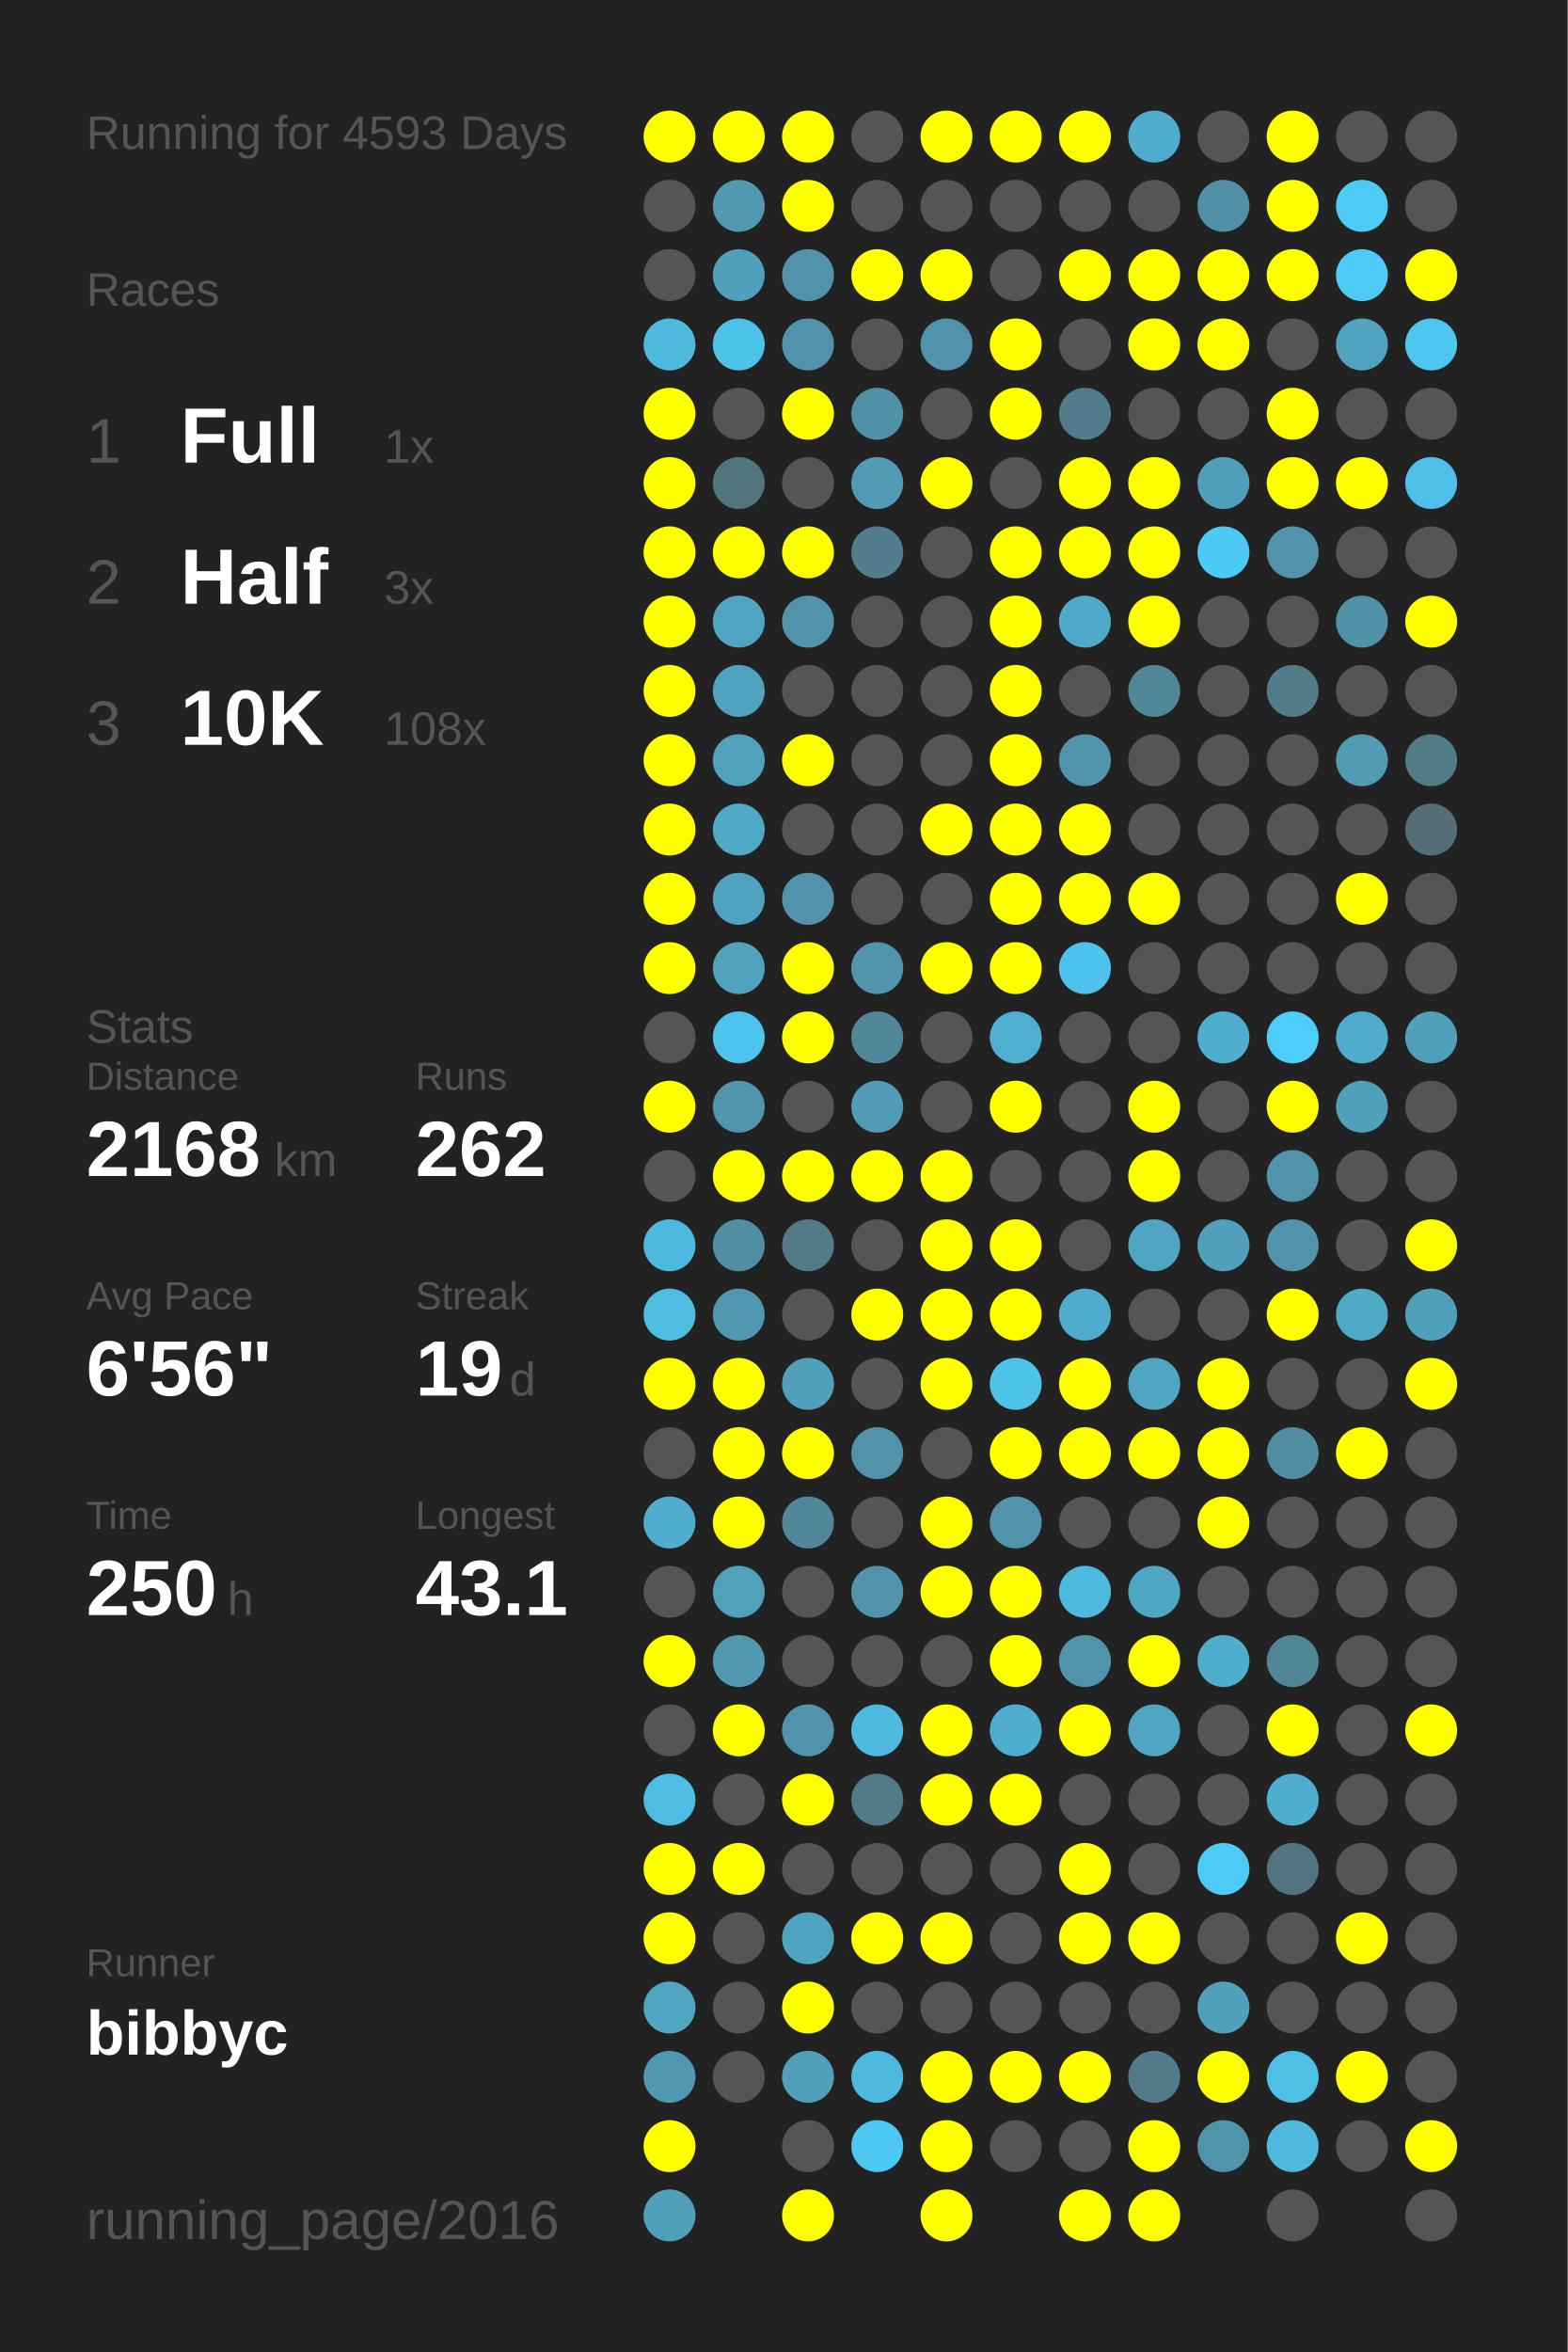
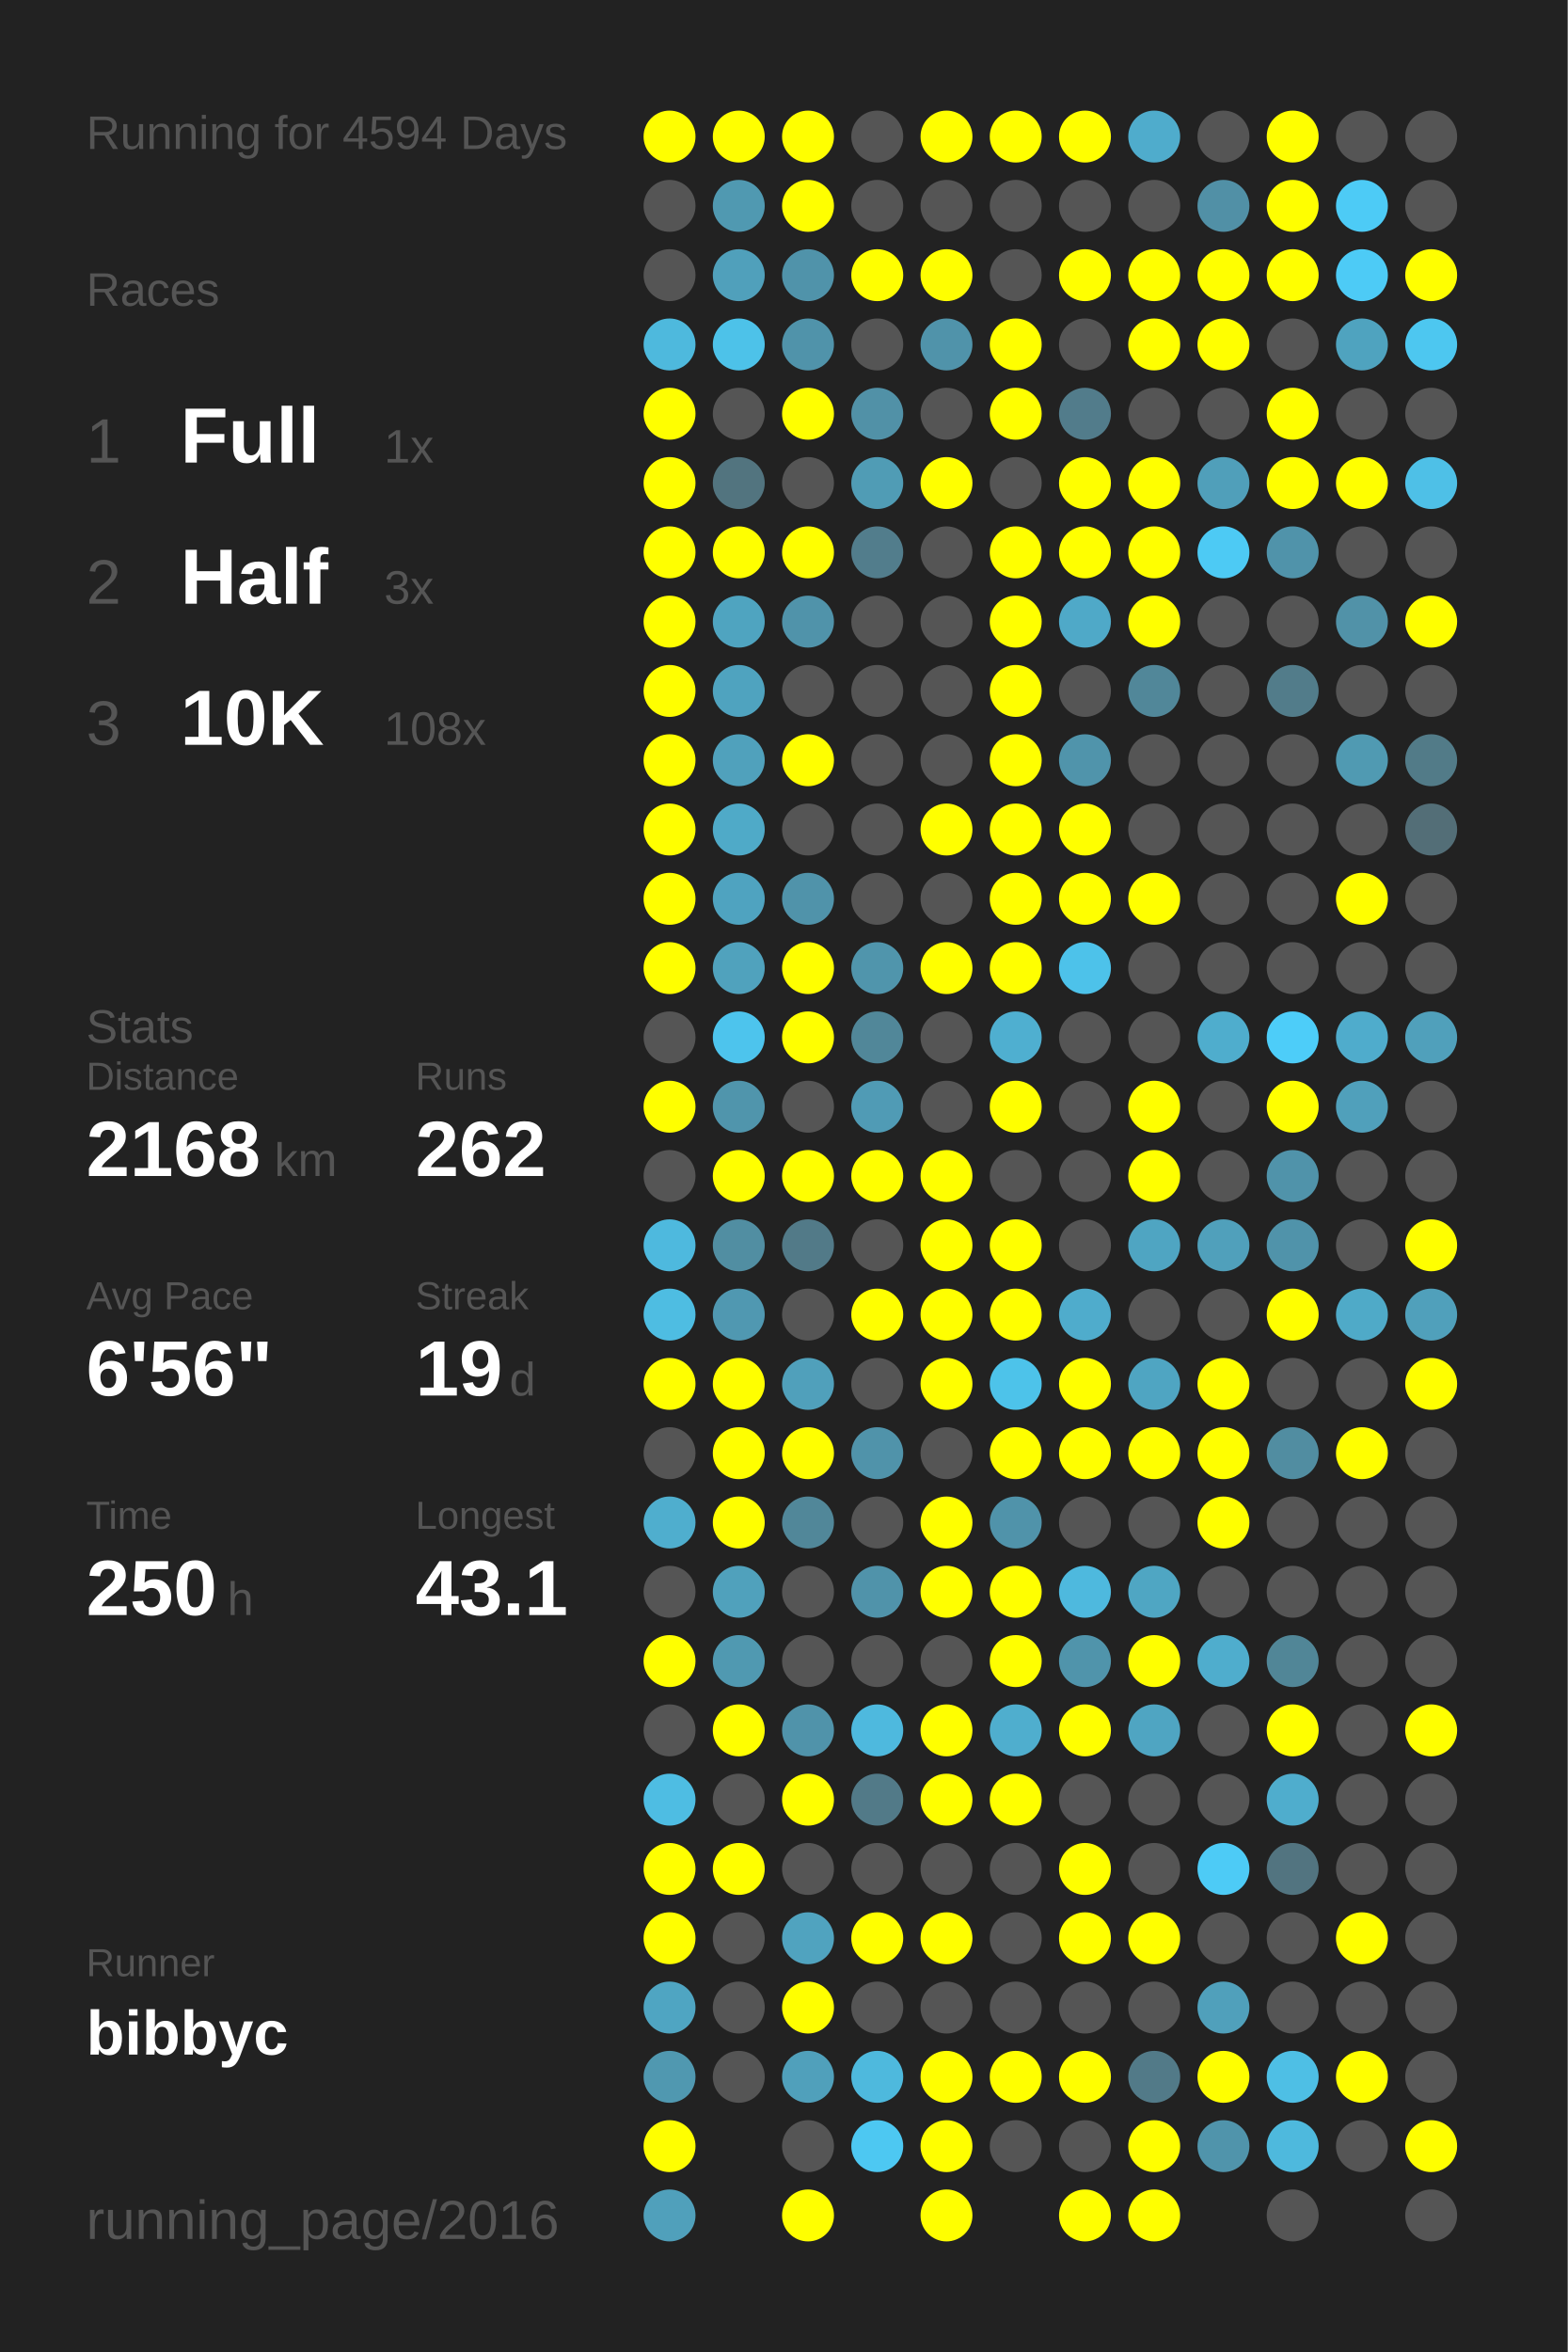
<svg xmlns="http://www.w3.org/2000/svg" baseProfile="full" height="300mm" version="1.1" viewBox="0,0,200,300" width="200mm">
  <defs />
  <rect fill="#222222" height="300" width="200" x="0" y="0" />
-   <text fill="#555555" style="font-size:6px; font-family:Arial;" x="11" y="19">Running for 4593 Days</text>
+   <text fill="#555555" style="font-size:6px; font-family:Arial;" x="11" y="19">Running for 4594 Days</text>
  <text fill="#555555" style="font-size:6px; font-family:Arial;" x="11" y="39">Races</text>
  <text fill="#555555" style="font-size:8px; font-family:Arial;" x="11" y="59">1</text>
  <text fill="#FFFFFF" style="font-size:10px; font-family:Arial; font-weight:bold;" x="23" y="59">Full</text>
  <text fill="#555555" style="font-size:6px; font-family:Arial;" x="49" y="59">1x</text>
  <text fill="#555555" style="font-size:8px; font-family:Arial;" x="11" y="77">2</text>
  <text fill="#FFFFFF" style="font-size:10px; font-family:Arial; font-weight:bold;" x="23" y="77">Half</text>
  <text fill="#555555" style="font-size:6px; font-family:Arial;" x="49" y="77">3x</text>
  <text fill="#555555" style="font-size:8px; font-family:Arial;" x="11" y="95">3</text>
  <text fill="#FFFFFF" style="font-size:10px; font-family:Arial; font-weight:bold;" x="23" y="95">10K</text>
  <text fill="#555555" style="font-size:6px; font-family:Arial;" x="49" y="95">108x</text>
  <text fill="#555555" style="font-size:6px; font-family:Arial;" x="11" y="133">Stats</text>
  <text fill="#555555" style="font-size:5px; font-family:Arial;" x="11" y="139">Distance</text>
  <text fill="#FFFFFF" style="font-size:10px; font-family:Arial; font-weight:bold;" x="11" y="150">2168</text>
  <text fill="#555555" style="font-size:6px; font-family:Arial;" x="35" y="150">km</text>
  <text fill="#555555" style="font-size:5px; font-family:Arial;" x="53" y="139">Runs</text>
  <text fill="#FFFFFF" style="font-size:10px; font-family:Arial; font-weight:bold;" x="53" y="150">262</text>
  <text fill="#555555" style="font-size:5px; font-family:Arial;" x="11" y="167">Avg Pace</text>
  <text fill="#FFFFFF" style="font-size:10px; font-family:Arial; font-weight:bold;" x="11" y="178">6'56"</text>
  <text fill="#555555" style="font-size:5px; font-family:Arial;" x="53" y="167">Streak</text>
  <text fill="#FFFFFF" style="font-size:10px; font-family:Arial; font-weight:bold;" x="53" y="178">19</text>
  <text fill="#555555" style="font-size:6px; font-family:Arial;" x="65" y="178">d</text>
  <text fill="#555555" style="font-size:5px; font-family:Arial;" x="11" y="195">Time</text>
  <text fill="#FFFFFF" style="font-size:10px; font-family:Arial; font-weight:bold;" x="11" y="206">250</text>
  <text fill="#555555" style="font-size:6px; font-family:Arial;" x="29" y="206">h</text>
  <text fill="#555555" style="font-size:5px; font-family:Arial;" x="53" y="195">Longest</text>
  <text fill="#FFFFFF" style="font-size:10px; font-family:Arial; font-weight:bold;" x="53" y="206">43.1</text>
  <text fill="#555555" style="font-size:5px; font-family:Arial;" x="11" y="252.065">Runner</text>
  <text fill="#FFFFFF" style="font-size:8px; font-family:Arial; font-weight:bold;" x="11" y="262.065">bibbyc</text>
  <text fill="#555555" style="font-size:7px; font-family:Arial;" x="11" y="285.581">running_page/2016</text>
  <circle cx="85.417" cy="17.419" fill="#FFFF00" r="3.312" />
  <circle cx="85.417" cy="26.258" fill="#555555" r="3.312" />
  <circle cx="85.417" cy="35.097" fill="#555555" r="3.312" />
  <circle cx="85.417" cy="43.935" fill="#4eb9dd" r="3.312" />
  <circle cx="85.417" cy="52.774" fill="#FFFF00" r="3.312" />
  <circle cx="85.417" cy="61.613" fill="#FFFF00" r="3.312" />
  <circle cx="85.417" cy="70.452" fill="#FFFF00" r="3.312" />
  <circle cx="85.417" cy="79.29" fill="#FFFF00" r="3.312" />
  <circle cx="85.417" cy="88.129" fill="#FFFF00" r="3.312" />
  <circle cx="85.417" cy="96.968" fill="#FFFF00" r="3.312" />
  <circle cx="85.417" cy="105.806" fill="#FFFF00" r="3.312" />
  <circle cx="85.417" cy="114.645" fill="#FFFF00" r="3.312" />
  <circle cx="85.417" cy="123.484" fill="#FFFF00" r="3.312" />
  <circle cx="85.417" cy="132.323" fill="#555555" r="3.312" />
  <circle cx="85.417" cy="141.161" fill="#FFFF00" r="3.312" />
  <circle cx="85.417" cy="150" fill="#555555" r="3.312" />
  <circle cx="85.417" cy="158.839" fill="#4eb9de" r="3.312" />
  <circle cx="85.417" cy="167.677" fill="#4ebde2" r="3.312" />
  <circle cx="85.417" cy="176.516" fill="#FFFF00" r="3.312" />
  <circle cx="85.417" cy="185.355" fill="#555555" r="3.312" />
  <circle cx="85.417" cy="194.194" fill="#4faece" r="3.312" />
  <circle cx="85.417" cy="203.032" fill="#555555" r="3.312" />
  <circle cx="85.417" cy="211.871" fill="#FFFF00" r="3.312" />
  <circle cx="85.417" cy="220.71" fill="#555555" r="3.312" />
  <circle cx="85.417" cy="229.548" fill="#4ebde3" r="3.312" />
  <circle cx="85.417" cy="238.387" fill="#FFFF00" r="3.312" />
  <circle cx="85.417" cy="247.226" fill="#FFFF00" r="3.312" />
  <circle cx="85.417" cy="256.065" fill="#4fa5c2" r="3.312" />
  <circle cx="85.417" cy="264.903" fill="#5098b0" r="3.312" />
  <circle cx="85.417" cy="273.742" fill="#FFFF00" r="3.312" />
  <circle cx="85.417" cy="282.581" fill="#50a0bb" r="3.312" />
  <circle cx="94.25" cy="17.419" fill="#FFFF00" r="3.312" />
  <circle cx="94.25" cy="26.258" fill="#5099b1" r="3.312" />
  <circle cx="94.25" cy="35.097" fill="#50a0bb" r="3.312" />
  <circle cx="94.25" cy="43.935" fill="#4dc2e9" r="3.312" />
  <circle cx="94.25" cy="52.774" fill="#555555" r="3.312" />
  <circle cx="94.25" cy="61.613" fill="#52747f" r="3.312" />
  <circle cx="94.25" cy="70.452" fill="#FFFF00" r="3.312" />
  <circle cx="94.25" cy="79.29" fill="#4fa4c0" r="3.312" />
  <circle cx="94.25" cy="88.129" fill="#4fa3bf" r="3.312" />
  <circle cx="94.25" cy="96.968" fill="#50a1bc" r="3.312" />
  <circle cx="94.25" cy="105.806" fill="#4faac8" r="3.312" />
  <circle cx="94.25" cy="114.645" fill="#4fa3c0" r="3.312" />
  <circle cx="94.25" cy="123.484" fill="#50a2bd" r="3.312" />
  <circle cx="94.25" cy="132.323" fill="#4dc4ed" r="3.312" />
  <circle cx="94.25" cy="141.161" fill="#5095ac" r="3.312" />
  <circle cx="94.25" cy="150" fill="#FFFF00" r="3.312" />
  <circle cx="94.25" cy="158.839" fill="#518ea2" r="3.312" />
  <circle cx="94.25" cy="167.677" fill="#5098b1" r="3.312" />
  <circle cx="94.25" cy="176.516" fill="#FFFF00" r="3.312" />
  <circle cx="94.25" cy="185.355" fill="#FFFF00" r="3.312" />
  <circle cx="94.25" cy="194.194" fill="#FFFF00" r="3.312" />
  <circle cx="94.25" cy="203.032" fill="#50a1bc" r="3.312" />
  <circle cx="94.25" cy="211.871" fill="#5099b1" r="3.312" />
  <circle cx="94.25" cy="220.71" fill="#FFFF00" r="3.312" />
  <circle cx="94.25" cy="229.548" fill="#555555" r="3.312" />
  <circle cx="94.25" cy="238.387" fill="#FFFF00" r="3.312" />
  <circle cx="94.25" cy="247.226" fill="#555555" r="3.312" />
  <circle cx="94.25" cy="256.065" fill="#555555" r="3.312" />
  <circle cx="94.25" cy="264.903" fill="#555555" r="3.312" />
  <circle cx="103.083" cy="17.419" fill="#FFFF00" r="3.312" />
  <circle cx="103.083" cy="26.258" fill="#FFFF00" r="3.312" />
  <circle cx="103.083" cy="35.097" fill="#5093aa" r="3.312" />
  <circle cx="103.083" cy="43.935" fill="#5093aa" r="3.312" />
  <circle cx="103.083" cy="52.774" fill="#FFFF00" r="3.312" />
  <circle cx="103.083" cy="61.613" fill="#555555" r="3.312" />
  <circle cx="103.083" cy="70.452" fill="#FFFF00" r="3.312" />
  <circle cx="103.083" cy="79.29" fill="#5093aa" r="3.312" />
  <circle cx="103.083" cy="88.129" fill="#555555" r="3.312" />
  <circle cx="103.083" cy="96.968" fill="#FFFF00" r="3.312" />
  <circle cx="103.083" cy="105.806" fill="#555555" r="3.312" />
  <circle cx="103.083" cy="114.645" fill="#5093aa" r="3.312" />
  <circle cx="103.083" cy="123.484" fill="#FFFF00" r="3.312" />
  <circle cx="103.083" cy="132.323" fill="#FFFF00" r="3.312" />
  <circle cx="103.083" cy="141.161" fill="#555555" r="3.312" />
  <circle cx="103.083" cy="150" fill="#FFFF00" r="3.312" />
  <circle cx="103.083" cy="158.839" fill="#527a88" r="3.312" />
  <circle cx="103.083" cy="167.677" fill="#555555" r="3.312" />
  <circle cx="103.083" cy="176.516" fill="#50a0bb" r="3.312" />
  <circle cx="103.083" cy="185.355" fill="#FFFF00" r="3.312" />
  <circle cx="103.083" cy="194.194" fill="#518799" r="3.312" />
  <circle cx="103.083" cy="203.032" fill="#555555" r="3.312" />
  <circle cx="103.083" cy="211.871" fill="#555555" r="3.312" />
  <circle cx="103.083" cy="220.71" fill="#5093aa" r="3.312" />
  <circle cx="103.083" cy="229.548" fill="#FFFF00" r="3.312" />
  <circle cx="103.083" cy="238.387" fill="#555555" r="3.312" />
  <circle cx="103.083" cy="247.226" fill="#50a3bf" r="3.312" />
  <circle cx="103.083" cy="256.065" fill="#FFFF00" r="3.312" />
  <circle cx="103.083" cy="264.903" fill="#50a0bb" r="3.312" />
  <circle cx="103.083" cy="273.742" fill="#555555" r="3.312" />
  <circle cx="103.083" cy="282.581" fill="#FFFF00" r="3.312" />
  <circle cx="111.917" cy="17.419" fill="#555555" r="3.312" />
  <circle cx="111.917" cy="26.258" fill="#555555" r="3.312" />
  <circle cx="111.917" cy="35.097" fill="#FFFF00" r="3.312" />
  <circle cx="111.917" cy="43.935" fill="#555555" r="3.312" />
  <circle cx="111.917" cy="52.774" fill="#5191a7" r="3.312" />
  <circle cx="111.917" cy="61.613" fill="#509cb5" r="3.312" />
  <circle cx="111.917" cy="70.452" fill="#527d8c" r="3.312" />
  <circle cx="111.917" cy="79.29" fill="#555555" r="3.312" />
  <circle cx="111.917" cy="88.129" fill="#555555" r="3.312" />
  <circle cx="111.917" cy="96.968" fill="#555555" r="3.312" />
  <circle cx="111.917" cy="105.806" fill="#555555" r="3.312" />
  <circle cx="111.917" cy="114.645" fill="#555555" r="3.312" />
  <circle cx="111.917" cy="123.484" fill="#5095ac" r="3.312" />
  <circle cx="111.917" cy="132.323" fill="#518799" r="3.312" />
  <circle cx="111.917" cy="141.161" fill="#509bb5" r="3.312" />
  <circle cx="111.917" cy="150" fill="#FFFF00" r="3.312" />
  <circle cx="111.917" cy="158.839" fill="#555555" r="3.312" />
  <circle cx="111.917" cy="167.677" fill="#FFFF00" r="3.312" />
  <circle cx="111.917" cy="176.516" fill="#555555" r="3.312" />
  <circle cx="111.917" cy="185.355" fill="#5093aa" r="3.312" />
  <circle cx="111.917" cy="194.194" fill="#555555" r="3.312" />
  <circle cx="111.917" cy="203.032" fill="#5093aa" r="3.312" />
  <circle cx="111.917" cy="211.871" fill="#555555" r="3.312" />
  <circle cx="111.917" cy="220.71" fill="#4eb9de" r="3.312" />
  <circle cx="111.917" cy="229.548" fill="#527a88" r="3.312" />
  <circle cx="111.917" cy="238.387" fill="#555555" r="3.312" />
  <circle cx="111.917" cy="247.226" fill="#FFFF00" r="3.312" />
  <circle cx="111.917" cy="256.065" fill="#555555" r="3.312" />
  <circle cx="111.917" cy="264.903" fill="#4eb9dd" r="3.312" />
  <circle cx="111.917" cy="273.742" fill="#4dc8f2" r="3.312" />
  <circle cx="120.75" cy="17.419" fill="#FFFF00" r="3.312" />
  <circle cx="120.75" cy="26.258" fill="#555555" r="3.312" />
  <circle cx="120.75" cy="35.097" fill="#FFFF00" r="3.312" />
  <circle cx="120.75" cy="43.935" fill="#5093aa" r="3.312" />
  <circle cx="120.75" cy="52.774" fill="#555555" r="3.312" />
  <circle cx="120.75" cy="61.613" fill="#FFFF00" r="3.312" />
  <circle cx="120.75" cy="70.452" fill="#555555" r="3.312" />
  <circle cx="120.75" cy="79.29" fill="#555555" r="3.312" />
  <circle cx="120.75" cy="88.129" fill="#555555" r="3.312" />
  <circle cx="120.75" cy="96.968" fill="#555555" r="3.312" />
  <circle cx="120.75" cy="105.806" fill="#FFFF00" r="3.312" />
  <circle cx="120.75" cy="114.645" fill="#555555" r="3.312" />
  <circle cx="120.75" cy="123.484" fill="#FFFF00" r="3.312" />
  <circle cx="120.75" cy="132.323" fill="#555555" r="3.312" />
  <circle cx="120.75" cy="141.161" fill="#555555" r="3.312" />
  <circle cx="120.75" cy="150" fill="#FFFF00" r="3.312" />
  <circle cx="120.75" cy="158.839" fill="#FFFF00" r="3.312" />
  <circle cx="120.75" cy="167.677" fill="#FFFF00" r="3.312" />
  <circle cx="120.75" cy="176.516" fill="#FFFF00" r="3.312" />
  <circle cx="120.75" cy="185.355" fill="#555555" r="3.312" />
  <circle cx="120.75" cy="194.194" fill="#FFFF00" r="3.312" />
  <circle cx="120.75" cy="203.032" fill="#FFFF00" r="3.312" />
  <circle cx="120.75" cy="211.871" fill="#555555" r="3.312" />
  <circle cx="120.75" cy="220.71" fill="#FFFF00" r="3.312" />
  <circle cx="120.75" cy="229.548" fill="#FFFF00" r="3.312" />
  <circle cx="120.75" cy="238.387" fill="#555555" r="3.312" />
  <circle cx="120.75" cy="247.226" fill="#FFFF00" r="3.312" />
  <circle cx="120.75" cy="256.065" fill="#555555" r="3.312" />
  <circle cx="120.75" cy="264.903" fill="#FFFF00" r="3.312" />
  <circle cx="120.75" cy="273.742" fill="#FFFF00" r="3.312" />
  <circle cx="120.75" cy="282.581" fill="#FFFF00" r="3.312" />
  <circle cx="129.583" cy="17.419" fill="#FFFF00" r="3.312" />
  <circle cx="129.583" cy="26.258" fill="#555555" r="3.312" />
  <circle cx="129.583" cy="35.097" fill="#555555" r="3.312" />
  <circle cx="129.583" cy="43.935" fill="#FFFF00" r="3.312" />
  <circle cx="129.583" cy="52.774" fill="#FFFF00" r="3.312" />
  <circle cx="129.583" cy="61.613" fill="#555555" r="3.312" />
  <circle cx="129.583" cy="70.452" fill="#FFFF00" r="3.312" />
  <circle cx="129.583" cy="79.29" fill="#FFFF00" r="3.312" />
  <circle cx="129.583" cy="88.129" fill="#FFFF00" r="3.312" />
  <circle cx="129.583" cy="96.968" fill="#FFFF00" r="3.312" />
  <circle cx="129.583" cy="105.806" fill="#FFFF00" r="3.312" />
  <circle cx="129.583" cy="114.645" fill="#FFFF00" r="3.312" />
  <circle cx="129.583" cy="123.484" fill="#FFFF00" r="3.312" />
  <circle cx="129.583" cy="132.323" fill="#4fafd0" r="3.312" />
  <circle cx="129.583" cy="141.161" fill="#FFFF00" r="3.312" />
  <circle cx="129.583" cy="150" fill="#555555" r="3.312" />
  <circle cx="129.583" cy="158.839" fill="#FFFF00" r="3.312" />
  <circle cx="129.583" cy="167.677" fill="#FFFF00" r="3.312" />
  <circle cx="129.583" cy="176.516" fill="#4dc3ea" r="3.312" />
  <circle cx="129.583" cy="185.355" fill="#FFFF00" r="3.312" />
  <circle cx="129.583" cy="194.194" fill="#5093aa" r="3.312" />
  <circle cx="129.583" cy="203.032" fill="#FFFF00" r="3.312" />
  <circle cx="129.583" cy="211.871" fill="#FFFF00" r="3.312" />
  <circle cx="129.583" cy="220.71" fill="#4faece" r="3.312" />
  <circle cx="129.583" cy="229.548" fill="#FFFF00" r="3.312" />
  <circle cx="129.583" cy="238.387" fill="#555555" r="3.312" />
  <circle cx="129.583" cy="247.226" fill="#555555" r="3.312" />
  <circle cx="129.583" cy="256.065" fill="#555555" r="3.312" />
  <circle cx="129.583" cy="264.903" fill="#FFFF00" r="3.312" />
  <circle cx="129.583" cy="273.742" fill="#555555" r="3.312" />
  <circle cx="138.417" cy="17.419" fill="#FFFF00" r="3.312" />
  <circle cx="138.417" cy="26.258" fill="#555555" r="3.312" />
  <circle cx="138.417" cy="35.097" fill="#FFFF00" r="3.312" />
  <circle cx="138.417" cy="43.935" fill="#555555" r="3.312" />
  <circle cx="138.417" cy="52.774" fill="#527c8b" r="3.312" />
  <circle cx="138.417" cy="61.613" fill="#FFFF00" r="3.312" />
  <circle cx="138.417" cy="70.452" fill="#FFFF00" r="3.312" />
  <circle cx="138.417" cy="79.29" fill="#4fa9c8" r="3.312" />
  <circle cx="138.417" cy="88.129" fill="#555555" r="3.312" />
  <circle cx="138.417" cy="96.968" fill="#5094ab" r="3.312" />
  <circle cx="138.417" cy="105.806" fill="#FFFF00" r="3.312" />
  <circle cx="138.417" cy="114.645" fill="#FFFF00" r="3.312" />
  <circle cx="138.417" cy="123.484" fill="#4dc2ea" r="3.312" />
  <circle cx="138.417" cy="132.323" fill="#555555" r="3.312" />
  <circle cx="138.417" cy="141.161" fill="#555555" r="3.312" />
  <circle cx="138.417" cy="150" fill="#555555" r="3.312" />
  <circle cx="138.417" cy="158.839" fill="#555555" r="3.312" />
  <circle cx="138.417" cy="167.677" fill="#4faccc" r="3.312" />
  <circle cx="138.417" cy="176.516" fill="#FFFF00" r="3.312" />
  <circle cx="138.417" cy="185.355" fill="#FFFF00" r="3.312" />
  <circle cx="138.417" cy="194.194" fill="#555555" r="3.312" />
  <circle cx="138.417" cy="203.032" fill="#4eb9de" r="3.312" />
  <circle cx="138.417" cy="211.871" fill="#5094ab" r="3.312" />
  <circle cx="138.417" cy="220.71" fill="#FFFF00" r="3.312" />
  <circle cx="138.417" cy="229.548" fill="#555555" r="3.312" />
  <circle cx="138.417" cy="238.387" fill="#FFFF00" r="3.312" />
  <circle cx="138.417" cy="247.226" fill="#FFFF00" r="3.312" />
  <circle cx="138.417" cy="256.065" fill="#555555" r="3.312" />
  <circle cx="138.417" cy="264.903" fill="#FFFF00" r="3.312" />
  <circle cx="138.417" cy="273.742" fill="#555555" r="3.312" />
  <circle cx="138.417" cy="282.581" fill="#FFFF00" r="3.312" />
  <circle cx="147.25" cy="17.419" fill="#4faccc" r="3.312" />
  <circle cx="147.25" cy="26.258" fill="#555555" r="3.312" />
  <circle cx="147.25" cy="35.097" fill="#FFFF00" r="3.312" />
  <circle cx="147.25" cy="43.935" fill="#FFFF00" r="3.312" />
  <circle cx="147.25" cy="52.774" fill="#555555" r="3.312" />
  <circle cx="147.25" cy="61.613" fill="#FFFF00" r="3.312" />
  <circle cx="147.25" cy="70.452" fill="#FFFF00" r="3.312" />
  <circle cx="147.25" cy="79.29" fill="#FFFF00" r="3.312" />
  <circle cx="147.25" cy="88.129" fill="#518799" r="3.312" />
  <circle cx="147.25" cy="96.968" fill="#555555" r="3.312" />
  <circle cx="147.25" cy="105.806" fill="#555555" r="3.312" />
  <circle cx="147.25" cy="114.645" fill="#FFFF00" r="3.312" />
  <circle cx="147.25" cy="123.484" fill="#555555" r="3.312" />
  <circle cx="147.25" cy="132.323" fill="#555555" r="3.312" />
  <circle cx="147.25" cy="141.161" fill="#FFFF00" r="3.312" />
  <circle cx="147.25" cy="150" fill="#FFFF00" r="3.312" />
  <circle cx="147.25" cy="158.839" fill="#4fa5c2" r="3.312" />
  <circle cx="147.25" cy="167.677" fill="#555555" r="3.312" />
  <circle cx="147.25" cy="176.516" fill="#4fa5c2" r="3.312" />
  <circle cx="147.25" cy="185.355" fill="#FFFF00" r="3.312" />
  <circle cx="147.25" cy="194.194" fill="#555555" r="3.312" />
  <circle cx="147.25" cy="203.032" fill="#4fa6c3" r="3.312" />
  <circle cx="147.25" cy="211.871" fill="#FFFF00" r="3.312" />
  <circle cx="147.25" cy="220.71" fill="#4fa5c2" r="3.312" />
  <circle cx="147.25" cy="229.548" fill="#555555" r="3.312" />
  <circle cx="147.25" cy="238.387" fill="#555555" r="3.312" />
  <circle cx="147.25" cy="247.226" fill="#FFFF00" r="3.312" />
  <circle cx="147.25" cy="256.065" fill="#555555" r="3.312" />
  <circle cx="147.25" cy="264.903" fill="#527a88" r="3.312" />
  <circle cx="147.25" cy="273.742" fill="#FFFF00" r="3.312" />
  <circle cx="147.25" cy="282.581" fill="#FFFF00" r="3.312" />
  <circle cx="156.083" cy="17.419" fill="#555555" r="3.312" />
  <circle cx="156.083" cy="26.258" fill="#5190a6" r="3.312" />
  <circle cx="156.083" cy="35.097" fill="#FFFF00" r="3.312" />
  <circle cx="156.083" cy="43.935" fill="#FFFF00" r="3.312" />
  <circle cx="156.083" cy="52.774" fill="#555555" r="3.312" />
  <circle cx="156.083" cy="61.613" fill="#509fba" r="3.312" />
  <circle cx="156.083" cy="70.452" fill="#4dcaf4" r="3.312" />
  <circle cx="156.083" cy="79.29" fill="#555555" r="3.312" />
  <circle cx="156.083" cy="88.129" fill="#555555" r="3.312" />
  <circle cx="156.083" cy="96.968" fill="#555555" r="3.312" />
  <circle cx="156.083" cy="105.806" fill="#555555" r="3.312" />
  <circle cx="156.083" cy="114.645" fill="#555555" r="3.312" />
  <circle cx="156.083" cy="123.484" fill="#555555" r="3.312" />
  <circle cx="156.083" cy="132.323" fill="#4fadcd" r="3.312" />
  <circle cx="156.083" cy="141.161" fill="#555555" r="3.312" />
  <circle cx="156.083" cy="150" fill="#555555" r="3.312" />
  <circle cx="156.083" cy="158.839" fill="#50a0bb" r="3.312" />
  <circle cx="156.083" cy="167.677" fill="#555555" r="3.312" />
  <circle cx="156.083" cy="176.516" fill="#FFFF00" r="3.312" />
  <circle cx="156.083" cy="185.355" fill="#FFFF00" r="3.312" />
  <circle cx="156.083" cy="194.194" fill="#FFFF00" r="3.312" />
  <circle cx="156.083" cy="203.032" fill="#555555" r="3.312" />
  <circle cx="156.083" cy="211.871" fill="#4fadcd" r="3.312" />
  <circle cx="156.083" cy="220.71" fill="#555555" r="3.312" />
  <circle cx="156.083" cy="229.548" fill="#555555" r="3.312" />
  <circle cx="156.083" cy="238.387" fill="#4dcbf6" r="3.312" />
  <circle cx="156.083" cy="247.226" fill="#555555" r="3.312" />
  <circle cx="156.083" cy="256.065" fill="#50a0bb" r="3.312" />
  <circle cx="156.083" cy="264.903" fill="#FFFF00" r="3.312" />
  <circle cx="156.083" cy="273.742" fill="#5094ab" r="3.312" />
  <circle cx="164.917" cy="17.419" fill="#FFFF00" r="3.312" />
  <circle cx="164.917" cy="26.258" fill="#FFFF00" r="3.312" />
  <circle cx="164.917" cy="35.097" fill="#FFFF00" r="3.312" />
  <circle cx="164.917" cy="43.935" fill="#555555" r="3.312" />
  <circle cx="164.917" cy="52.774" fill="#FFFF00" r="3.312" />
  <circle cx="164.917" cy="61.613" fill="#FFFF00" r="3.312" />
  <circle cx="164.917" cy="70.452" fill="#5093aa" r="3.312" />
  <circle cx="164.917" cy="79.29" fill="#555555" r="3.312" />
  <circle cx="164.917" cy="88.129" fill="#527c8a" r="3.312" />
  <circle cx="164.917" cy="96.968" fill="#555555" r="3.312" />
  <circle cx="164.917" cy="105.806" fill="#555555" r="3.312" />
  <circle cx="164.917" cy="114.645" fill="#555555" r="3.312" />
  <circle cx="164.917" cy="123.484" fill="#555555" r="3.312" />
  <circle cx="164.917" cy="132.323" fill="#4dcdf9" r="3.312" />
  <circle cx="164.917" cy="141.161" fill="#FFFF00" r="3.312" />
  <circle cx="164.917" cy="150" fill="#5093aa" r="3.312" />
  <circle cx="164.917" cy="158.839" fill="#5093aa" r="3.312" />
  <circle cx="164.917" cy="167.677" fill="#FFFF00" r="3.312" />
  <circle cx="164.917" cy="176.516" fill="#555555" r="3.312" />
  <circle cx="164.917" cy="185.355" fill="#518da1" r="3.312" />
  <circle cx="164.917" cy="194.194" fill="#555555" r="3.312" />
  <circle cx="164.917" cy="203.032" fill="#555555" r="3.312" />
  <circle cx="164.917" cy="211.871" fill="#518697" r="3.312" />
  <circle cx="164.917" cy="220.71" fill="#FFFF00" r="3.312" />
  <circle cx="164.917" cy="229.548" fill="#4fadcd" r="3.312" />
  <circle cx="164.917" cy="238.387" fill="#527480" r="3.312" />
  <circle cx="164.917" cy="247.226" fill="#555555" r="3.312" />
  <circle cx="164.917" cy="256.065" fill="#555555" r="3.312" />
  <circle cx="164.917" cy="264.903" fill="#4ebfe5" r="3.312" />
  <circle cx="164.917" cy="273.742" fill="#4eb9dd" r="3.312" />
  <circle cx="164.917" cy="282.581" fill="#555555" r="3.312" />
  <circle cx="173.75" cy="17.419" fill="#555555" r="3.312" />
  <circle cx="173.75" cy="26.258" fill="#4dcbf6" r="3.312" />
  <circle cx="173.75" cy="35.097" fill="#4dcbf6" r="3.312" />
  <circle cx="173.75" cy="43.935" fill="#4fa3bf" r="3.312" />
  <circle cx="173.75" cy="52.774" fill="#555555" r="3.312" />
  <circle cx="173.75" cy="61.613" fill="#FFFF00" r="3.312" />
  <circle cx="173.75" cy="70.452" fill="#555555" r="3.312" />
  <circle cx="173.75" cy="79.29" fill="#5192a8" r="3.312" />
  <circle cx="173.75" cy="88.129" fill="#555555" r="3.312" />
  <circle cx="173.75" cy="96.968" fill="#509ab2" r="3.312" />
  <circle cx="173.75" cy="105.806" fill="#555555" r="3.312" />
  <circle cx="173.75" cy="114.645" fill="#FFFF00" r="3.312" />
  <circle cx="173.75" cy="123.484" fill="#555555" r="3.312" />
  <circle cx="173.75" cy="132.323" fill="#4faccc" r="3.312" />
  <circle cx="173.75" cy="141.161" fill="#50a0bb" r="3.312" />
  <circle cx="173.75" cy="150" fill="#555555" r="3.312" />
  <circle cx="173.75" cy="158.839" fill="#555555" r="3.312" />
  <circle cx="173.75" cy="167.677" fill="#4faac8" r="3.312" />
  <circle cx="173.75" cy="176.516" fill="#555555" r="3.312" />
  <circle cx="173.75" cy="185.355" fill="#FFFF00" r="3.312" />
  <circle cx="173.75" cy="194.194" fill="#555555" r="3.312" />
  <circle cx="173.75" cy="203.032" fill="#555555" r="3.312" />
  <circle cx="173.75" cy="211.871" fill="#555555" r="3.312" />
  <circle cx="173.75" cy="220.71" fill="#555555" r="3.312" />
  <circle cx="173.75" cy="229.548" fill="#555555" r="3.312" />
  <circle cx="173.75" cy="238.387" fill="#555555" r="3.312" />
  <circle cx="173.75" cy="247.226" fill="#FFFF00" r="3.312" />
  <circle cx="173.75" cy="256.065" fill="#555555" r="3.312" />
  <circle cx="173.75" cy="264.903" fill="#FFFF00" r="3.312" />
  <circle cx="173.75" cy="273.742" fill="#555555" r="3.312" />
  <circle cx="182.583" cy="17.419" fill="#555555" r="3.312" />
  <circle cx="182.583" cy="26.258" fill="#555555" r="3.312" />
  <circle cx="182.583" cy="35.097" fill="#FFFF00" r="3.312" />
  <circle cx="182.583" cy="43.935" fill="#4dc7f0" r="3.312" />
  <circle cx="182.583" cy="52.774" fill="#555555" r="3.312" />
  <circle cx="182.583" cy="61.613" fill="#4ec0e7" r="3.312" />
  <circle cx="182.583" cy="70.452" fill="#555555" r="3.312" />
  <circle cx="182.583" cy="79.29" fill="#FFFF00" r="3.312" />
  <circle cx="182.583" cy="88.129" fill="#555555" r="3.312" />
  <circle cx="182.583" cy="96.968" fill="#527b88" r="3.312" />
  <circle cx="182.583" cy="105.806" fill="#536e77" r="3.312" />
  <circle cx="182.583" cy="114.645" fill="#555555" r="3.312" />
  <circle cx="182.583" cy="123.484" fill="#555555" r="3.312" />
  <circle cx="182.583" cy="132.323" fill="#50a0bb" r="3.312" />
  <circle cx="182.583" cy="141.161" fill="#555555" r="3.312" />
  <circle cx="182.583" cy="150" fill="#555555" r="3.312" />
  <circle cx="182.583" cy="158.839" fill="#FFFF00" r="3.312" />
  <circle cx="182.583" cy="167.677" fill="#50a0bb" r="3.312" />
  <circle cx="182.583" cy="176.516" fill="#FFFF00" r="3.312" />
  <circle cx="182.583" cy="185.355" fill="#555555" r="3.312" />
  <circle cx="182.583" cy="194.194" fill="#555555" r="3.312" />
  <circle cx="182.583" cy="203.032" fill="#555555" r="3.312" />
  <circle cx="182.583" cy="211.871" fill="#555555" r="3.312" />
  <circle cx="182.583" cy="220.71" fill="#FFFF00" r="3.312" />
  <circle cx="182.583" cy="229.548" fill="#555555" r="3.312" />
  <circle cx="182.583" cy="238.387" fill="#555555" r="3.312" />
  <circle cx="182.583" cy="247.226" fill="#555555" r="3.312" />
  <circle cx="182.583" cy="256.065" fill="#555555" r="3.312" />
  <circle cx="182.583" cy="264.903" fill="#555555" r="3.312" />
  <circle cx="182.583" cy="273.742" fill="#FFFF00" r="3.312" />
  <circle cx="182.583" cy="282.581" fill="#555555" r="3.312" />
</svg>
